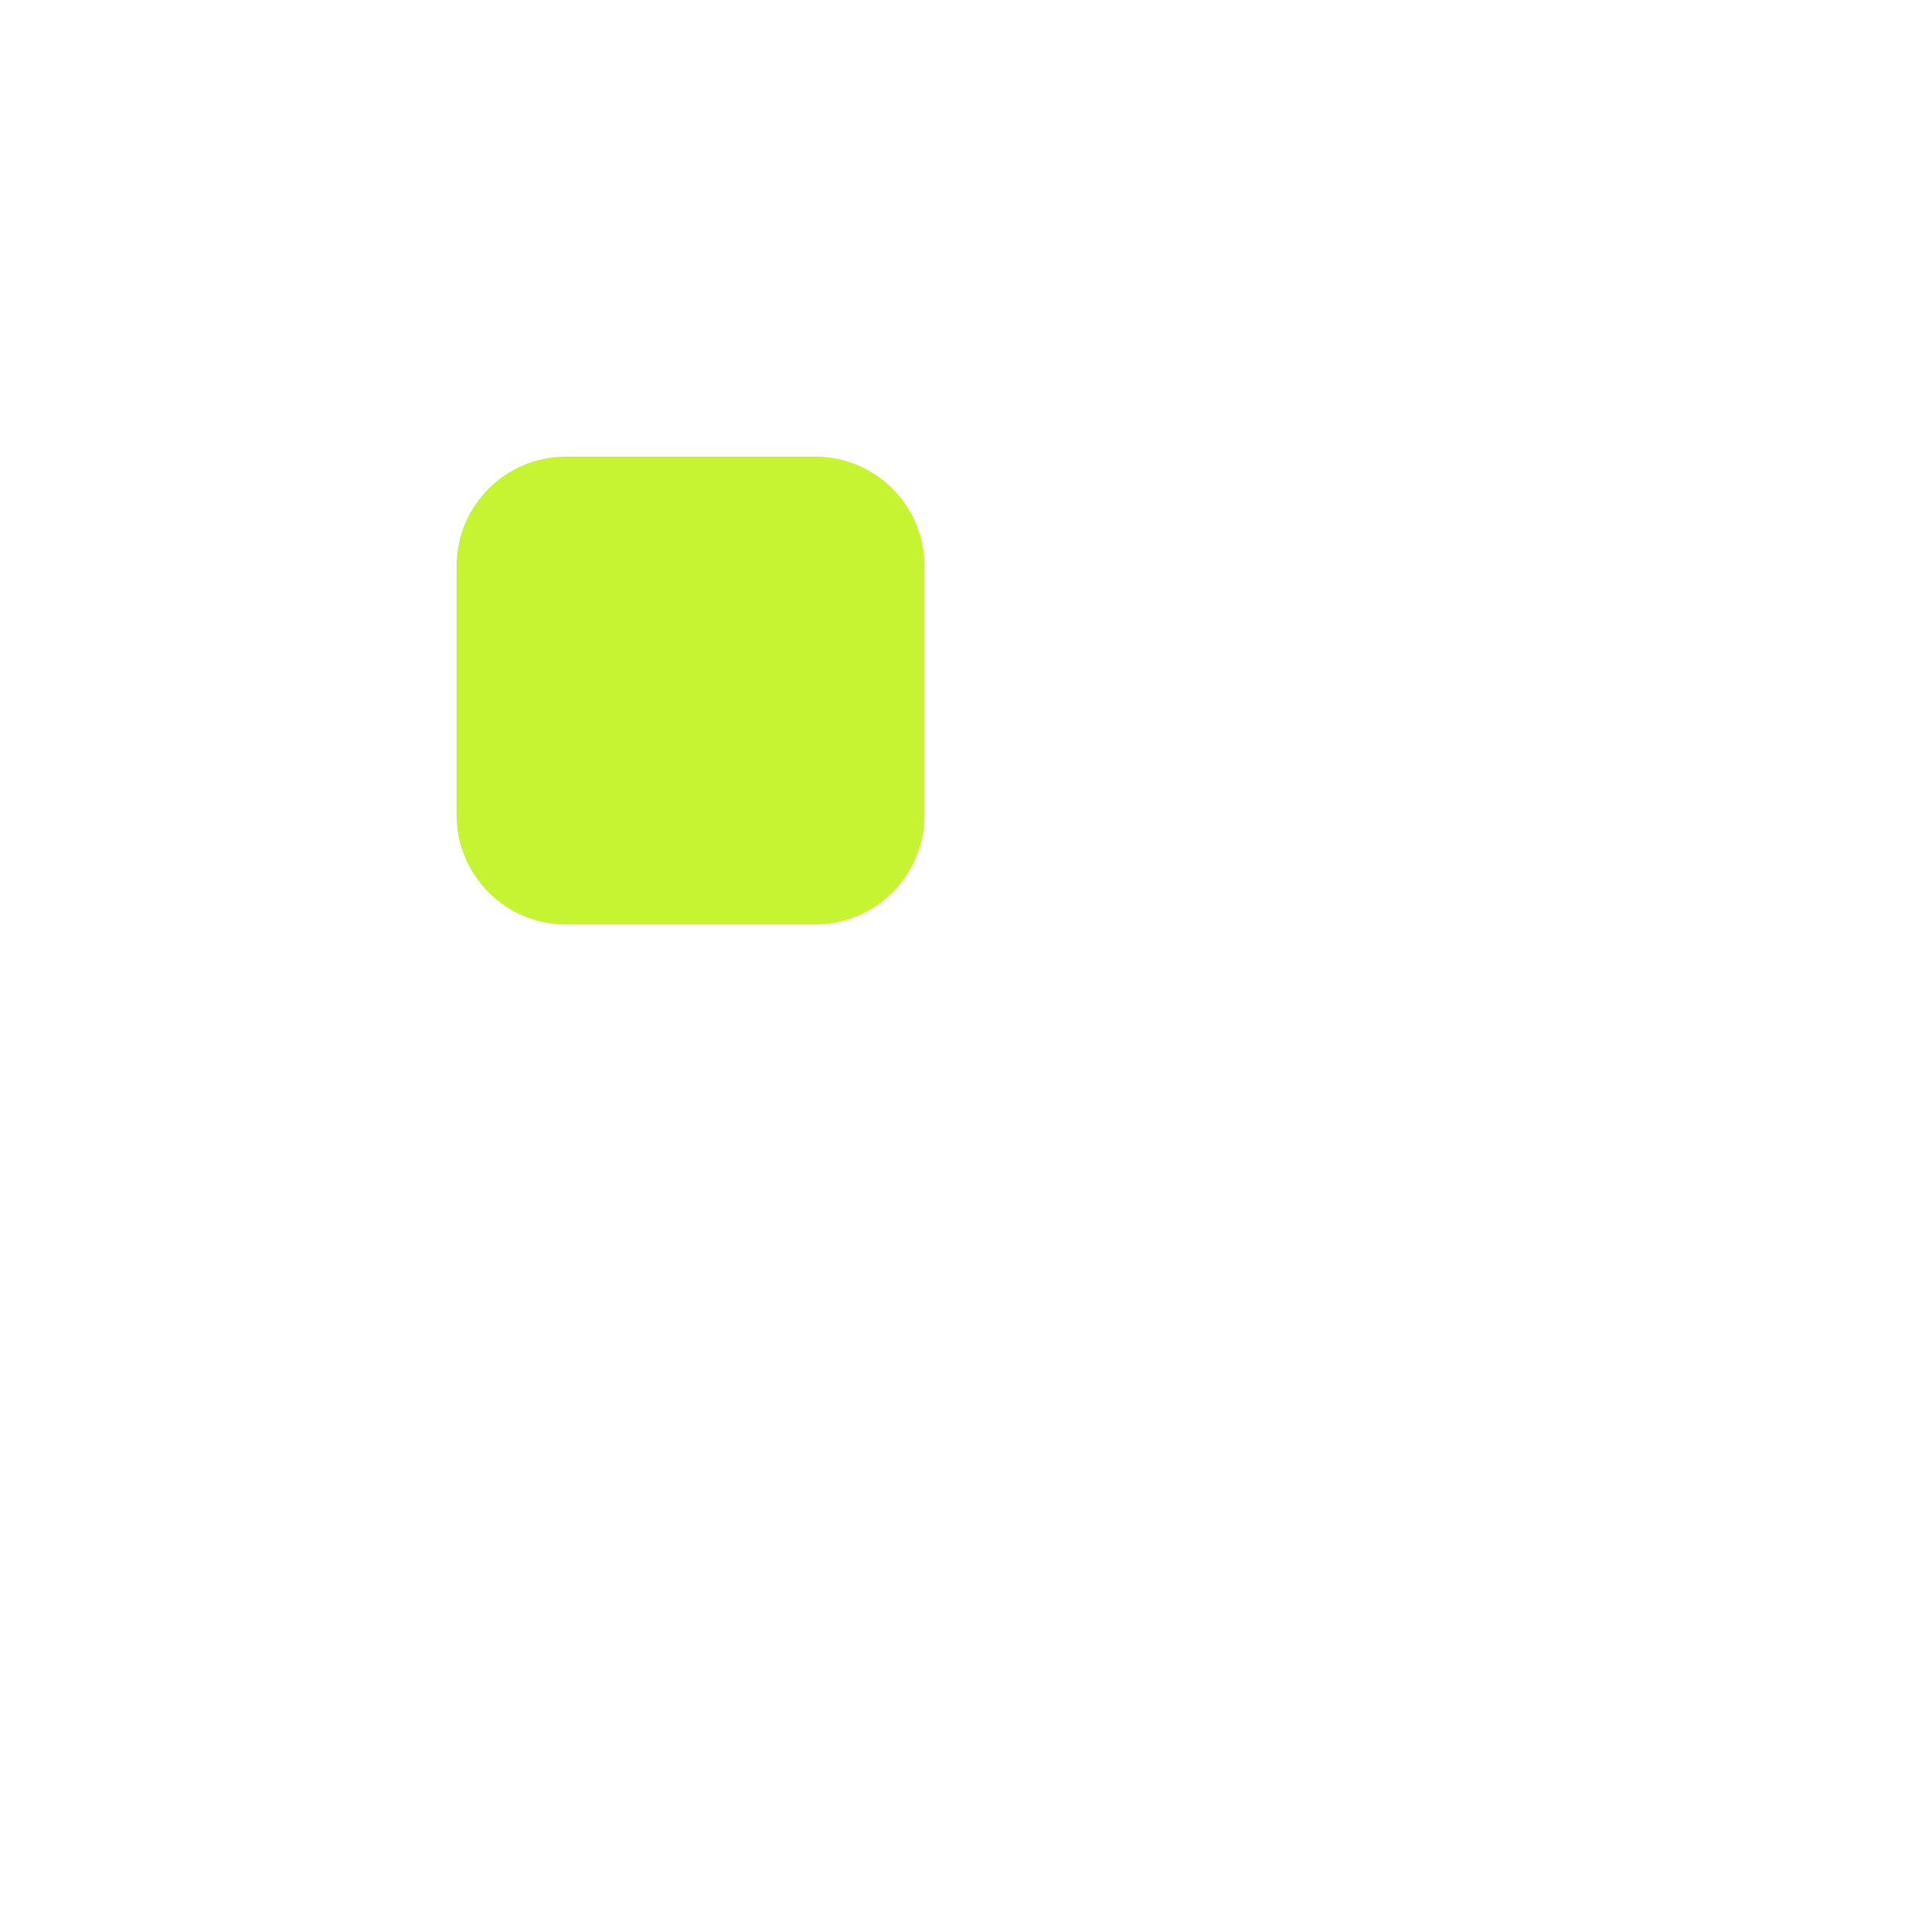
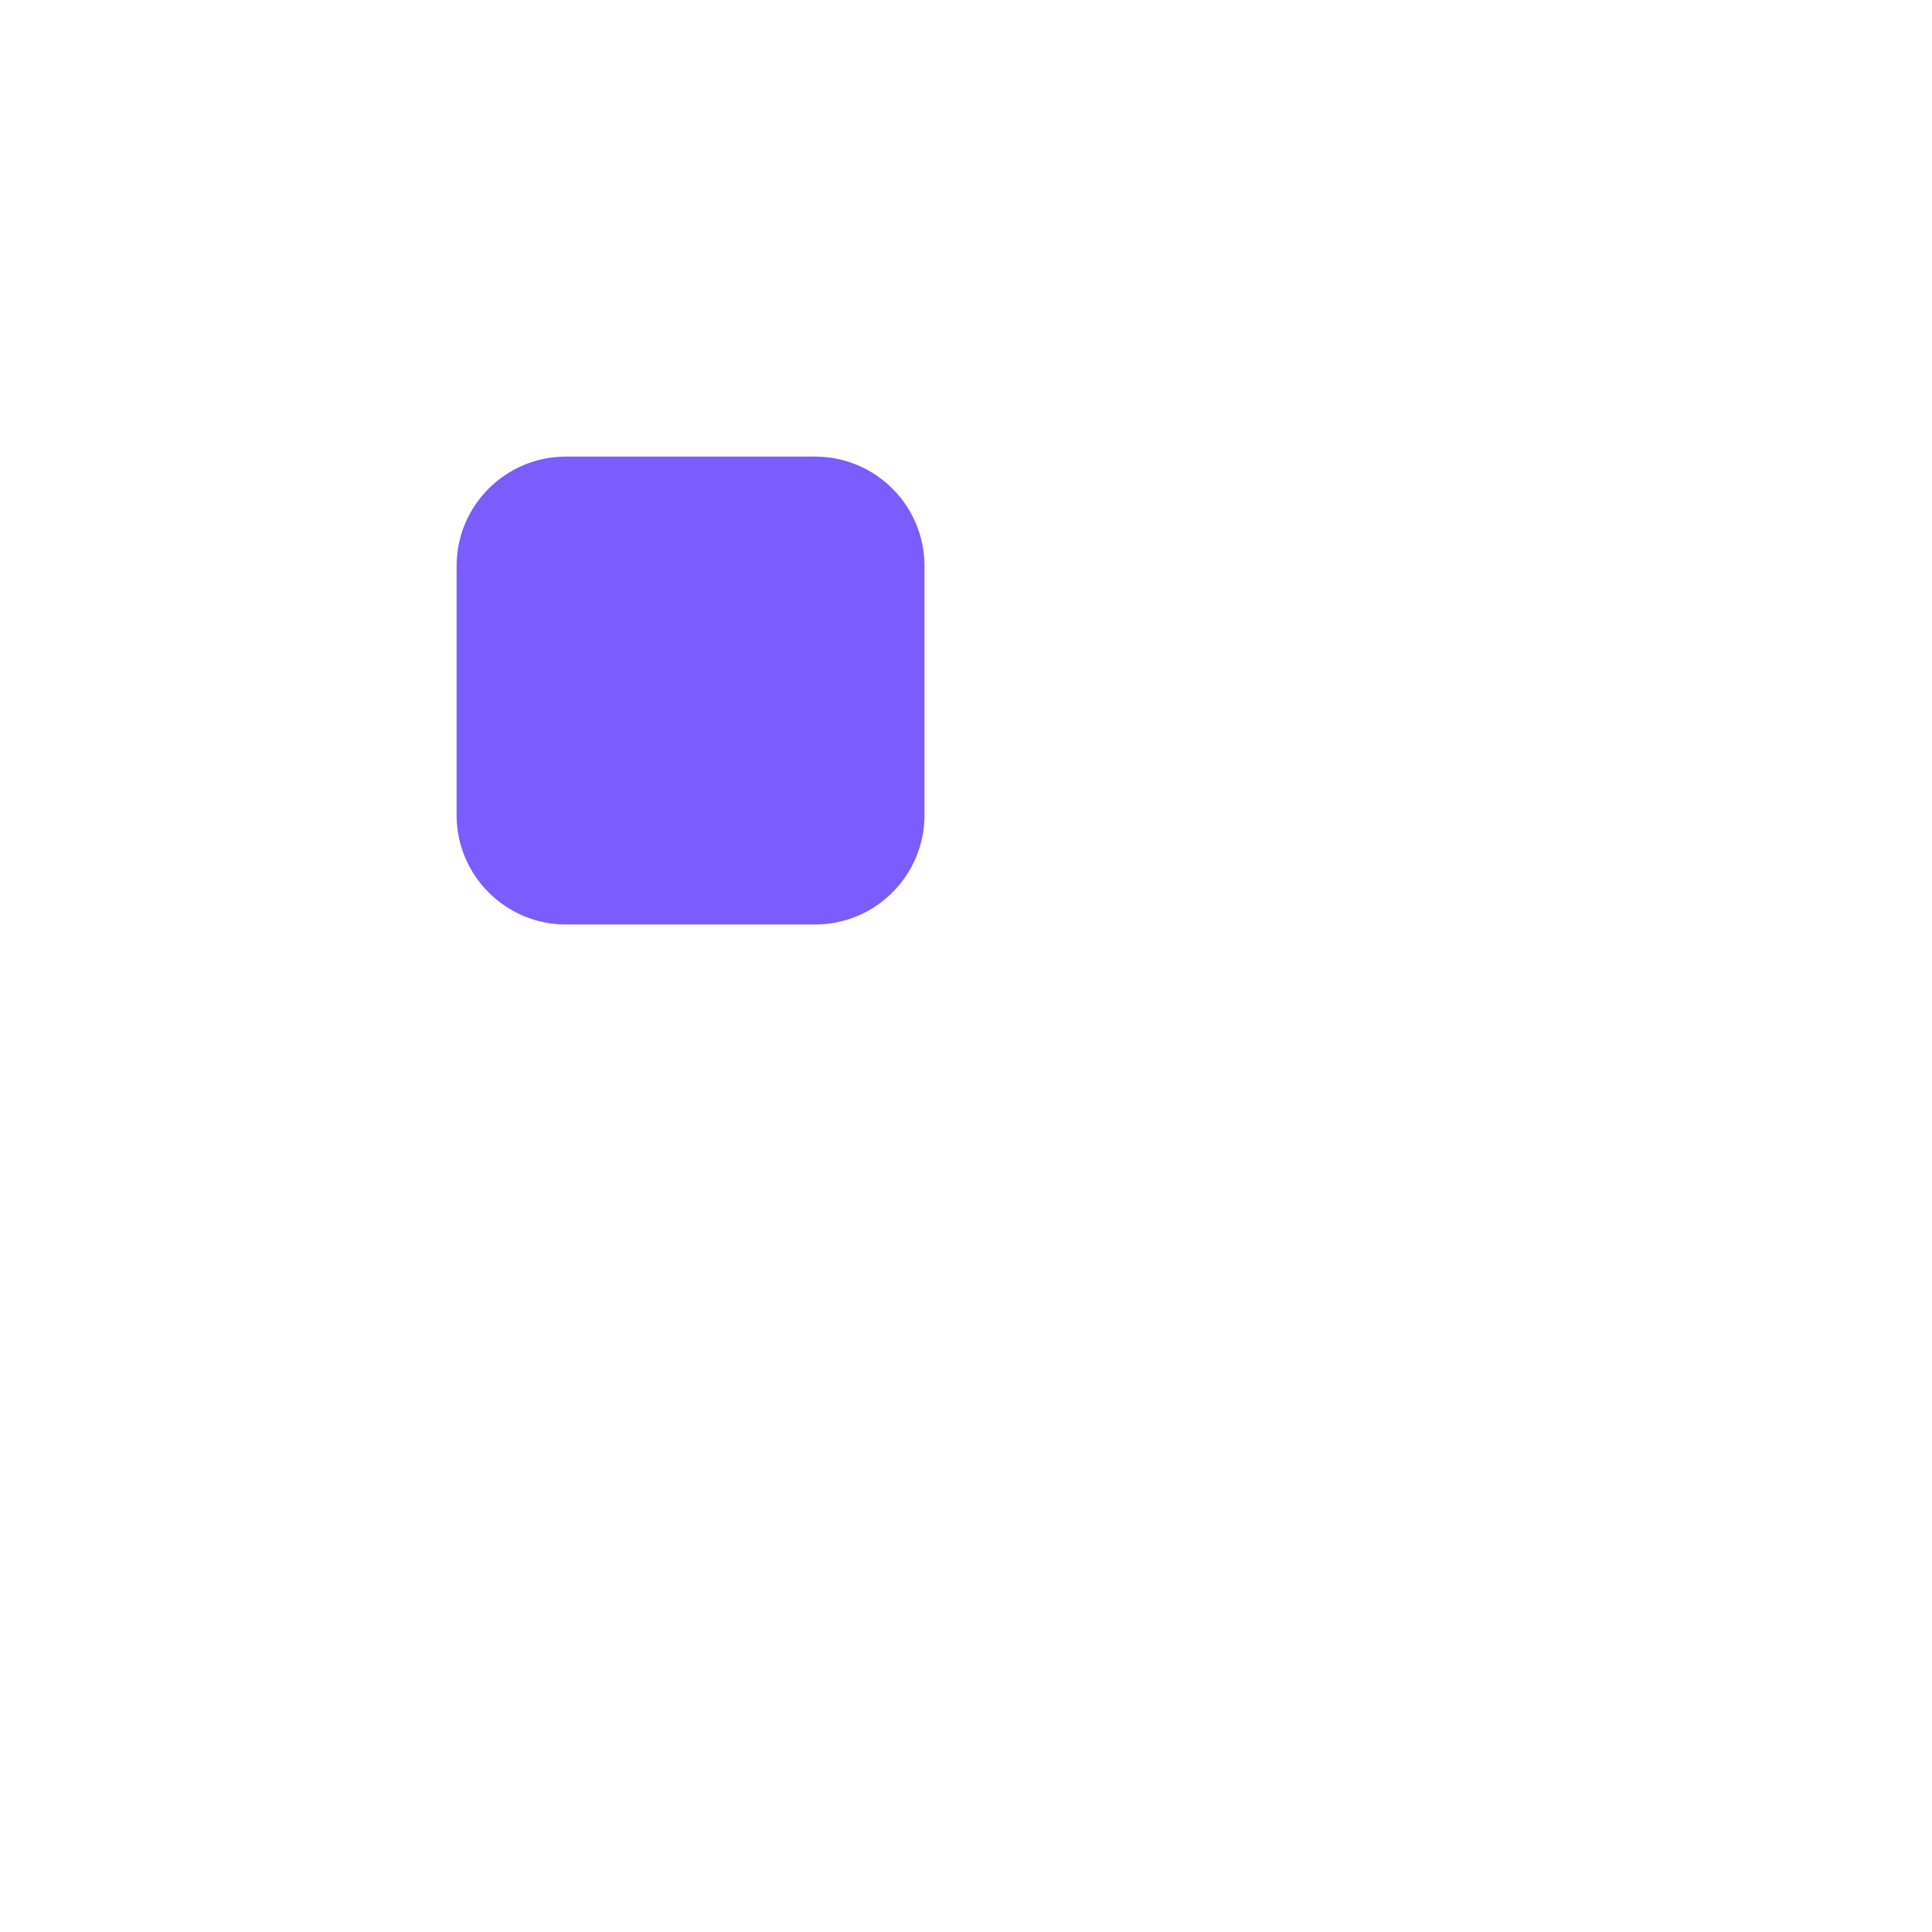
<svg xmlns="http://www.w3.org/2000/svg" width="1024" height="1024" viewBox="0 0 1024 1024">
  <defs />
-   <rect x="242" y="242" width="248" height="248" rx="58" fill="#C6F432" />
+   <rect x="242" y="242" width="248" height="248" rx="58" fill="#7B5CFF" />
</svg>
